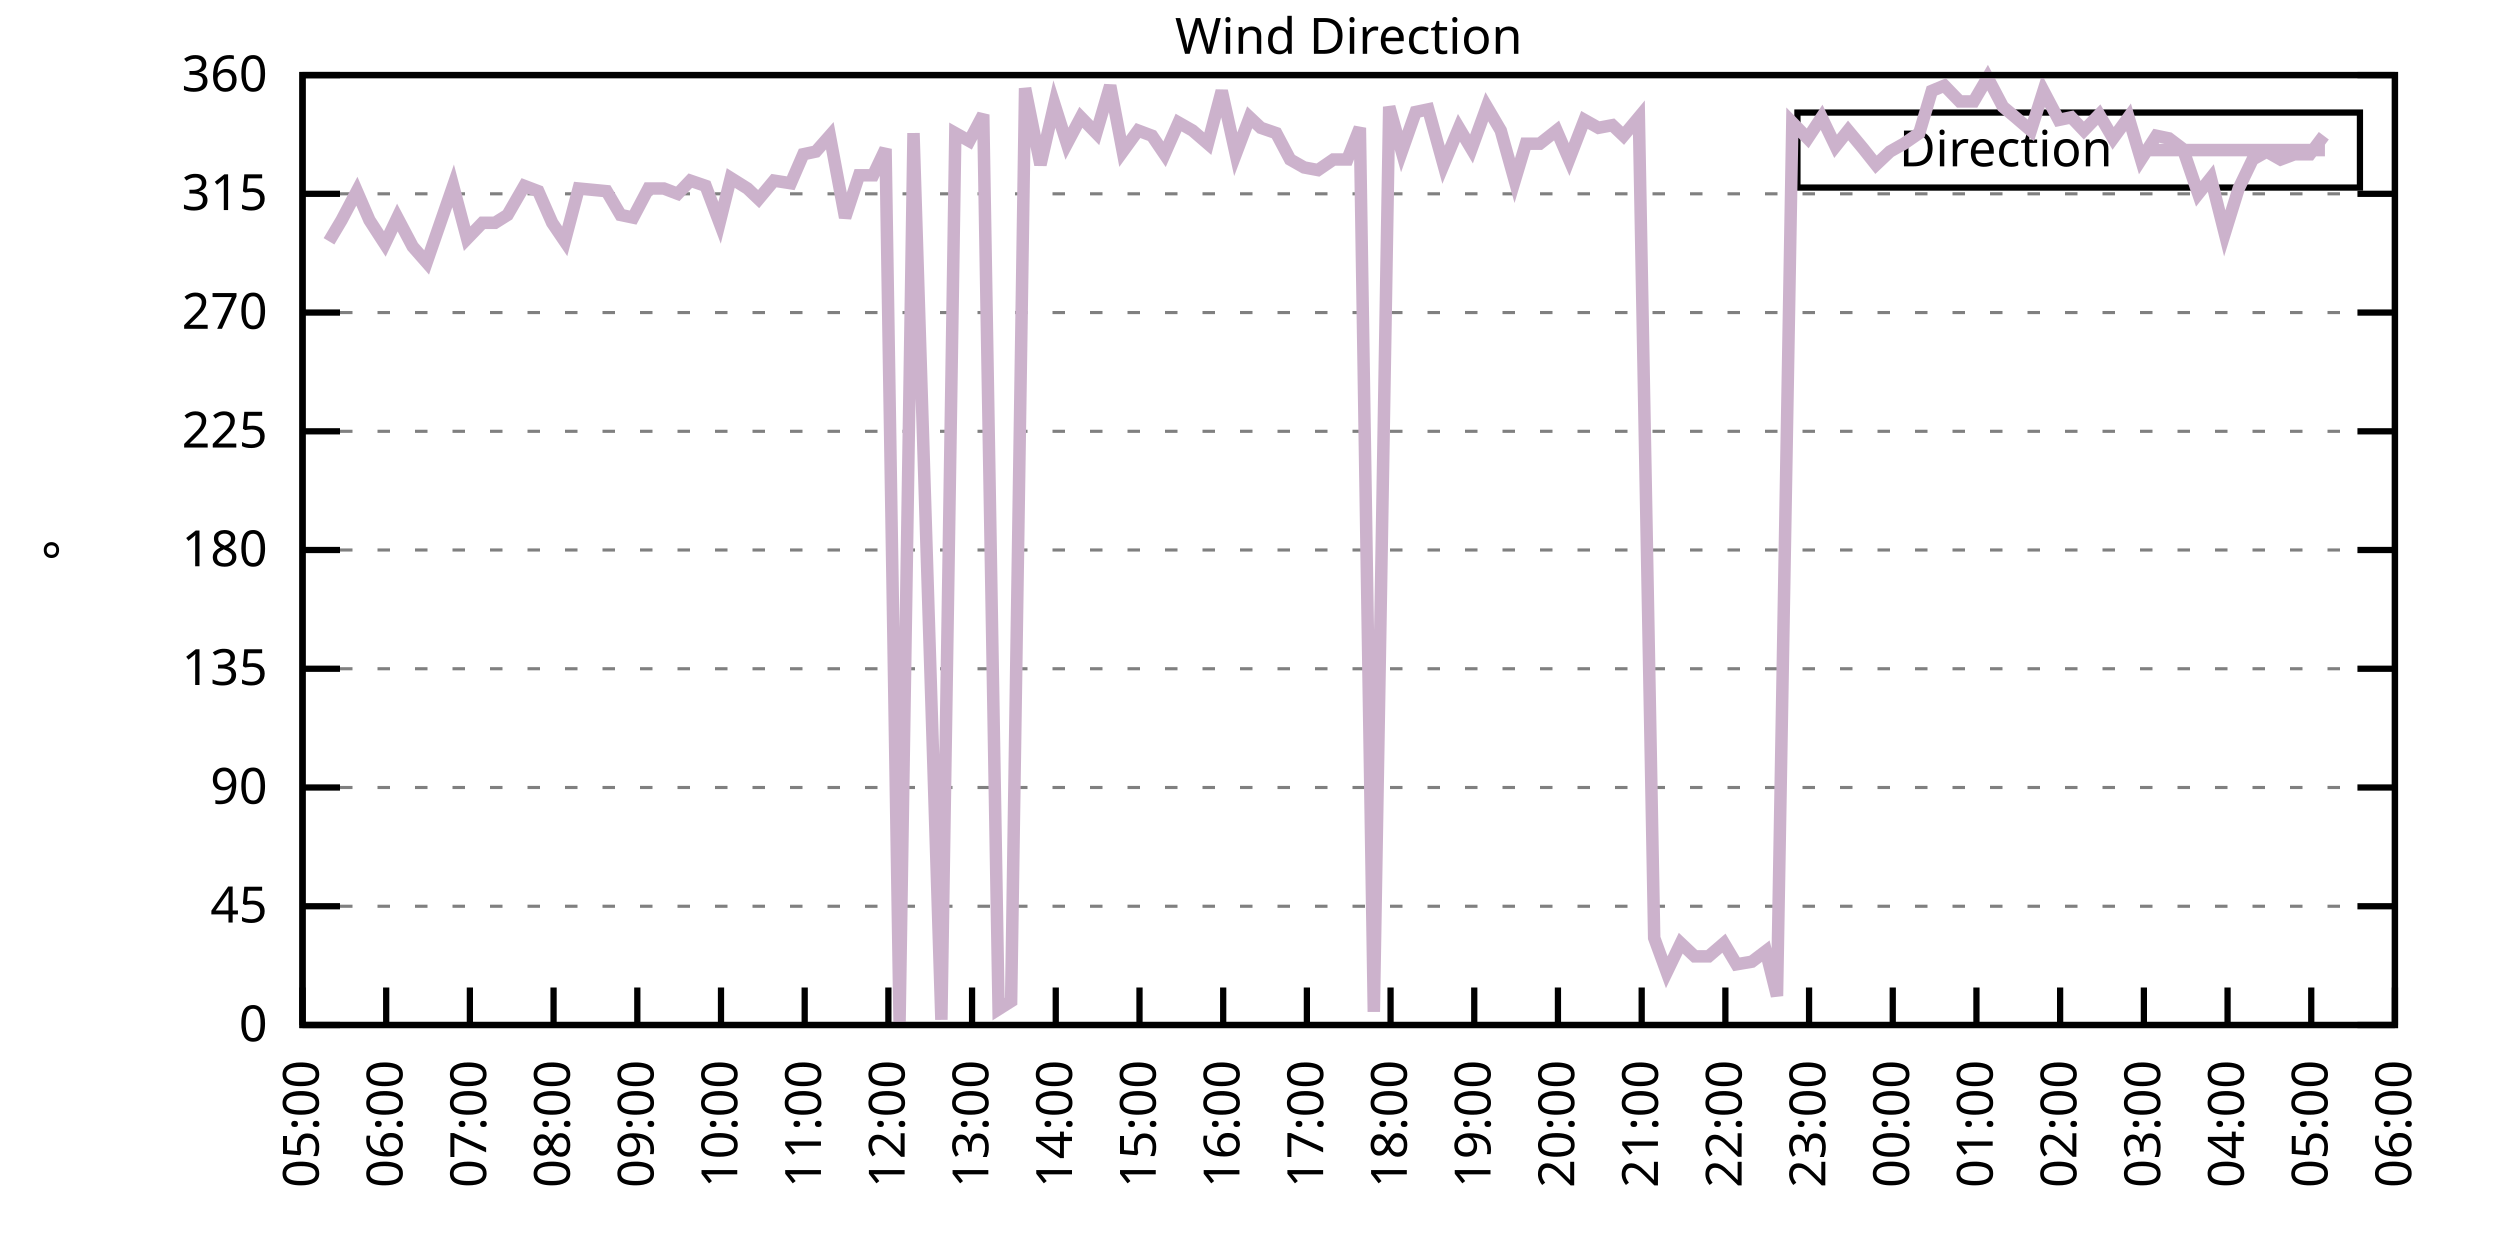
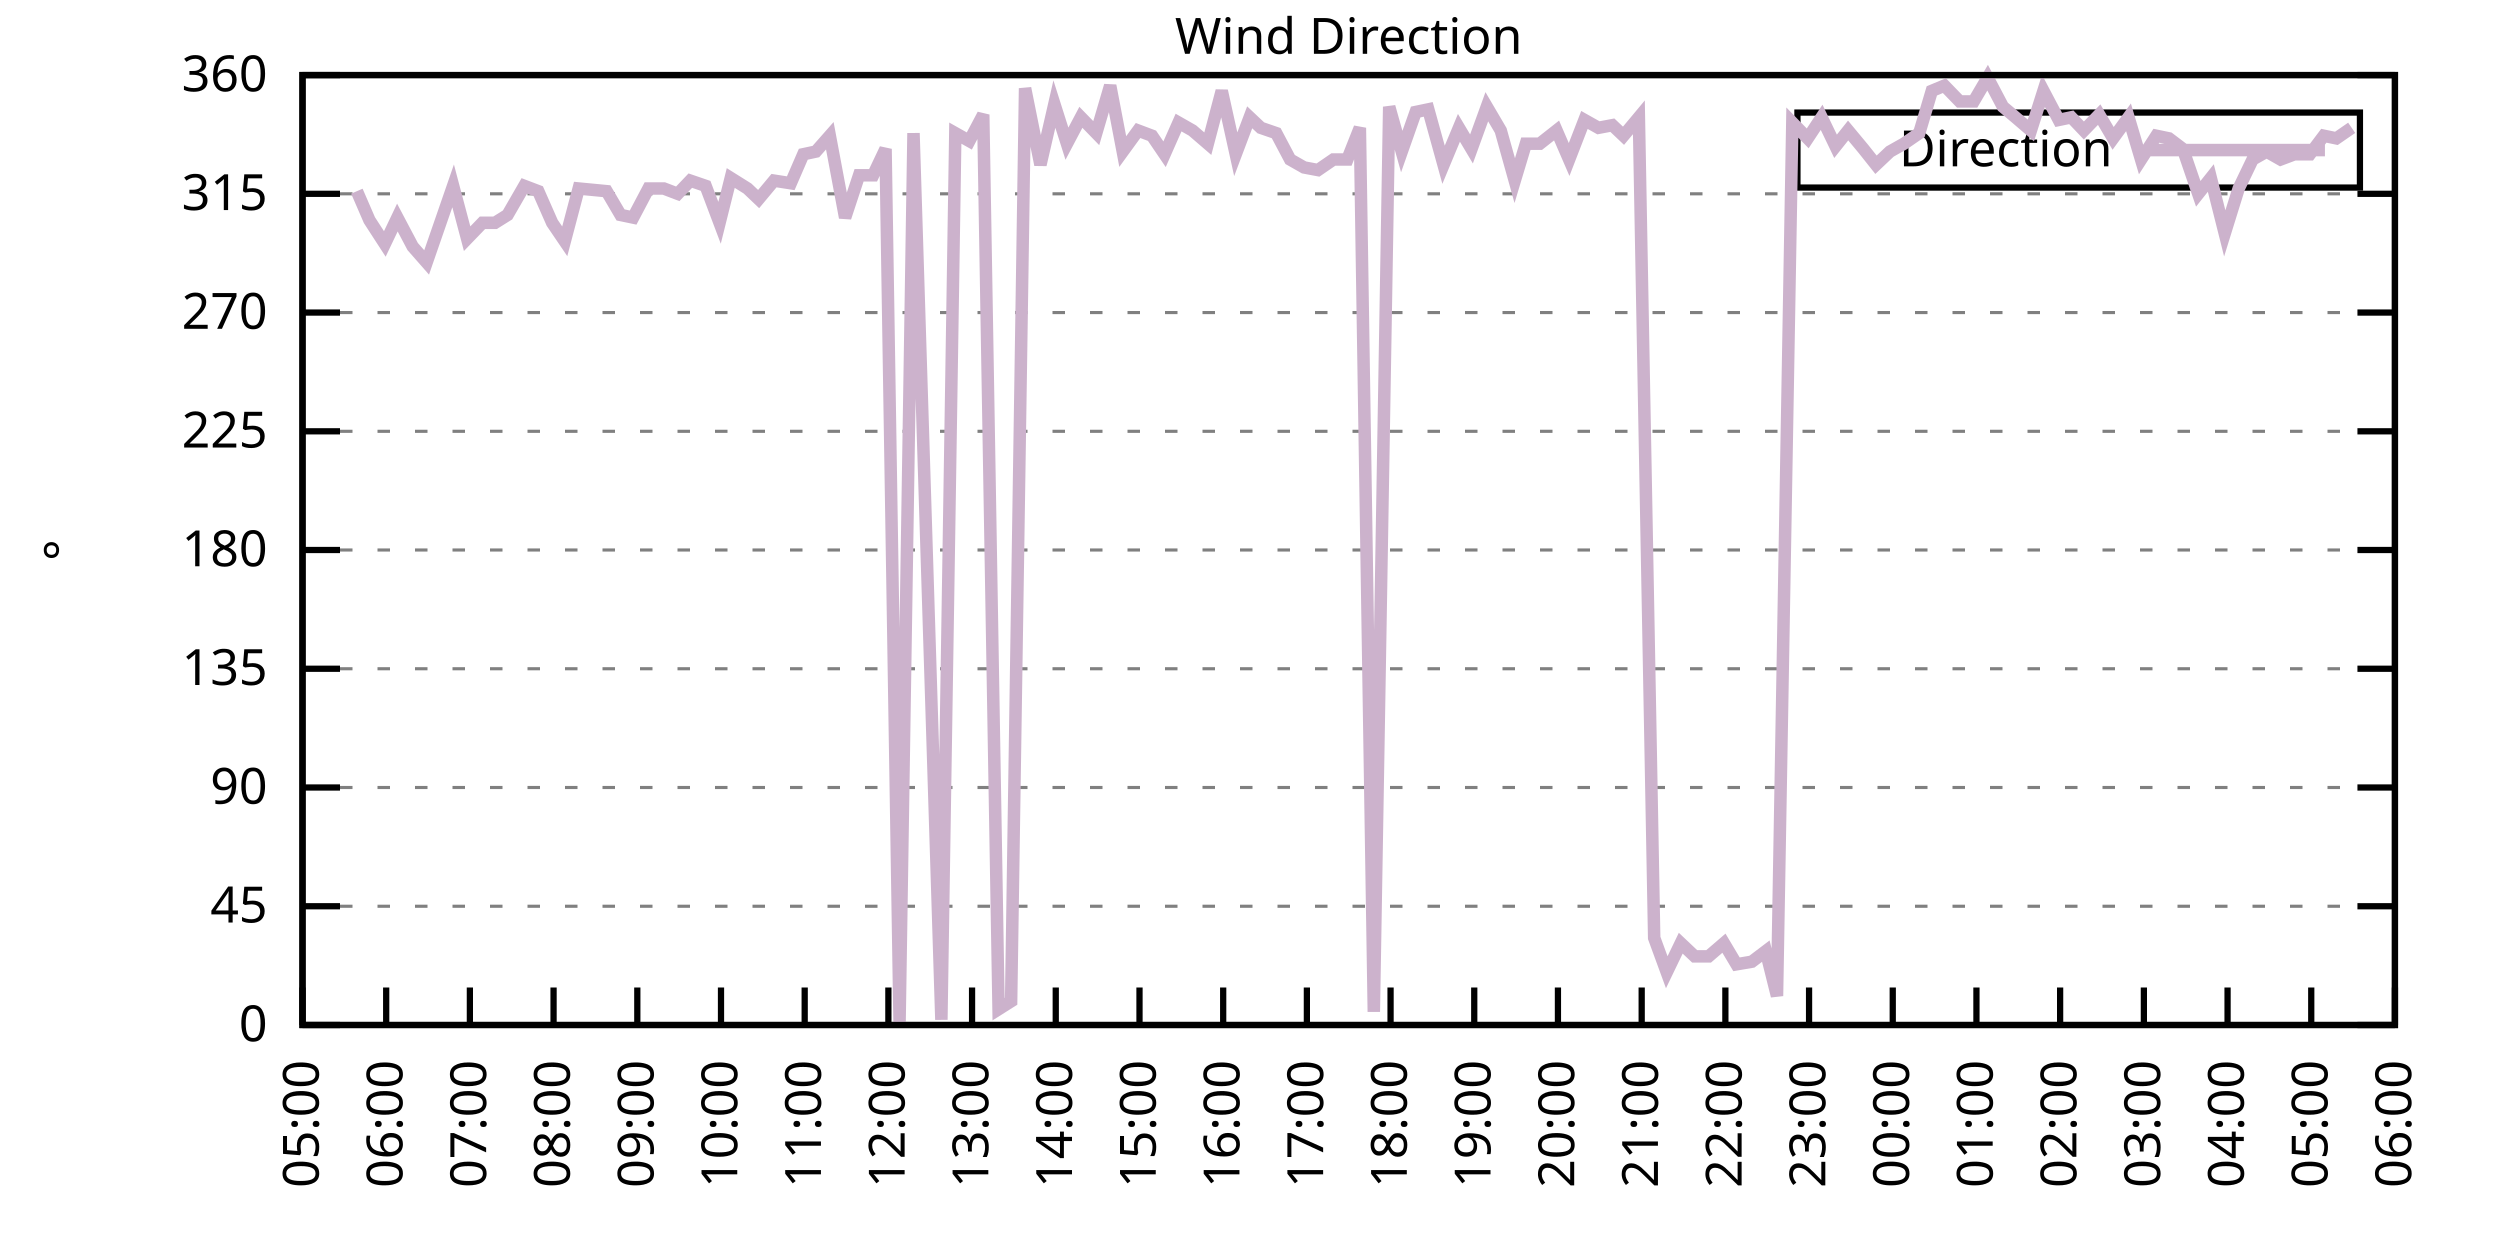
<svg xmlns="http://www.w3.org/2000/svg" xmlns:xlink="http://www.w3.org/1999/xlink" width="400" height="200" viewBox="0 0 400 200">
  <g id="gnuplot_canvas">
    <rect x="0" y="0" width="400" height="200" fill="none" />
    <defs>
      <circle id="gpDot" r="0.5" stroke-width="0.5" stroke="currentColor" />
      <path id="gpPt0" stroke-width="0.333" stroke="currentColor" d="M-1,0 h2 M0,-1 v2" />
      <path id="gpPt1" stroke-width="0.333" stroke="currentColor" d="M-1,-1 L1,1 M1,-1 L-1,1" />
      <path id="gpPt2" stroke-width="0.333" stroke="currentColor" d="M-1,0 L1,0 M0,-1 L0,1 M-1,-1 L1,1 M-1,1 L1,-1" />
      <rect id="gpPt3" stroke-width="0.333" stroke="currentColor" x="-1" y="-1" width="2" height="2" />
      <rect id="gpPt4" stroke-width="0.333" stroke="currentColor" fill="currentColor" x="-1" y="-1" width="2" height="2" />
      <circle id="gpPt5" stroke-width="0.333" stroke="currentColor" cx="0" cy="0" r="1" />
      <use xlink:href="#gpPt5" id="gpPt6" fill="currentColor" stroke="none" />
      <path id="gpPt7" stroke-width="0.333" stroke="currentColor" d="M0,-1.33 L-1.33,0.67 L1.33,0.67 z" />
      <use xlink:href="#gpPt7" id="gpPt8" fill="currentColor" stroke="none" />
      <use xlink:href="#gpPt7" id="gpPt9" stroke="currentColor" transform="rotate(180)" />
      <use xlink:href="#gpPt9" id="gpPt10" fill="currentColor" stroke="none" />
      <use xlink:href="#gpPt3" id="gpPt11" stroke="currentColor" transform="rotate(45)" />
      <use xlink:href="#gpPt11" id="gpPt12" fill="currentColor" stroke="none" />
      <path id="gpPt13" stroke-width="0.333" stroke="currentColor" d="M0,1.330 L1.265,0.411 L0.782,-1.067 L-0.782,-1.076 L-1.265,0.411 z" />
      <use xlink:href="#gpPt13" id="gpPt14" fill="currentColor" stroke="none" />
      <filter id="textbox" filterUnits="objectBoundingBox" x="0" y="0" height="1" width="1">
        <feFlood flood-color="white" flood-opacity="1" result="bgnd" />
        <feComposite in="SourceGraphic" in2="bgnd" operator="atop" />
      </filter>
      <filter id="greybox" filterUnits="objectBoundingBox" x="0" y="0" height="1" width="1">
        <feFlood flood-color="lightgrey" flood-opacity="1" result="grey" />
        <feComposite in="SourceGraphic" in2="grey" operator="atop" />
      </filter>
    </defs>
    <g fill="none" color="white" stroke="currentColor" stroke-width="1.00" stroke-linecap="butt" stroke-linejoin="miter">
</g>
    <g fill="none" color="black" stroke="currentColor" stroke-width="1.00" stroke-linecap="butt" stroke-linejoin="miter">
      <g stroke="none" shape-rendering="crispEdges">
        <polygon fill="rgb(255, 255, 255)" points="48.40,164.00 383.18,164.00 383.18,12.02 48.40,12.02 " />
      </g>
    </g>
    <g fill="none" color="black" stroke="currentColor" stroke-width="1.00" stroke-linecap="butt" stroke-linejoin="miter">
</g>
    <g fill="none" color="black" stroke="black" stroke-width="0.50" stroke-linecap="butt" stroke-linejoin="miter">
</g>
    <g fill="none" color="gray" stroke="currentColor" stroke-width="0.50" stroke-linecap="butt" stroke-linejoin="miter">
      <path stroke="gray" stroke-dasharray="2,4" class="gridline" d="M48.40,164.00 L383.19,164.00  " />
    </g>
    <g fill="none" color="gray" stroke="gray" stroke-width="1.00" stroke-linecap="butt" stroke-linejoin="miter">
</g>
    <g fill="none" color="black" stroke="currentColor" stroke-width="1.00" stroke-linecap="butt" stroke-linejoin="miter">
      <path stroke="black" d="M48.40,164.00 L54.40,164.00 M383.19,164.00 L377.19,164.00  " />
      <g transform="translate(42.80,166.60)" stroke="none" fill="black" font-family="Sans" font-size="8.00" text-anchor="end">
        <text>
          <tspan font-family="Sans"> 0</tspan>
        </text>
      </g>
    </g>
    <g fill="none" color="black" stroke="currentColor" stroke-width="1.00" stroke-linecap="butt" stroke-linejoin="miter">
</g>
    <g fill="none" color="black" stroke="black" stroke-width="0.50" stroke-linecap="butt" stroke-linejoin="miter">
</g>
    <g fill="none" color="gray" stroke="currentColor" stroke-width="0.50" stroke-linecap="butt" stroke-linejoin="miter">
      <path stroke="gray" stroke-dasharray="2,4" class="gridline" d="M48.40,145.00 L383.19,145.00  " />
    </g>
    <g fill="none" color="gray" stroke="gray" stroke-width="1.00" stroke-linecap="butt" stroke-linejoin="miter">
</g>
    <g fill="none" color="black" stroke="currentColor" stroke-width="1.00" stroke-linecap="butt" stroke-linejoin="miter">
      <path stroke="black" d="M48.40,145.00 L54.40,145.00 M383.19,145.00 L377.19,145.00  " />
      <g transform="translate(42.80,147.60)" stroke="none" fill="black" font-family="Sans" font-size="8.00" text-anchor="end">
        <text>
          <tspan font-family="Sans"> 45</tspan>
        </text>
      </g>
    </g>
    <g fill="none" color="black" stroke="currentColor" stroke-width="1.00" stroke-linecap="butt" stroke-linejoin="miter">
</g>
    <g fill="none" color="black" stroke="black" stroke-width="0.50" stroke-linecap="butt" stroke-linejoin="miter">
</g>
    <g fill="none" color="gray" stroke="currentColor" stroke-width="0.50" stroke-linecap="butt" stroke-linejoin="miter">
      <path stroke="gray" stroke-dasharray="2,4" class="gridline" d="M48.40,126.00 L383.19,126.00  " />
    </g>
    <g fill="none" color="gray" stroke="gray" stroke-width="1.00" stroke-linecap="butt" stroke-linejoin="miter">
</g>
    <g fill="none" color="black" stroke="currentColor" stroke-width="1.00" stroke-linecap="butt" stroke-linejoin="miter">
      <path stroke="black" d="M48.40,126.00 L54.40,126.00 M383.19,126.00 L377.19,126.00  " />
      <g transform="translate(42.80,128.60)" stroke="none" fill="black" font-family="Sans" font-size="8.00" text-anchor="end">
        <text>
          <tspan font-family="Sans"> 90</tspan>
        </text>
      </g>
    </g>
    <g fill="none" color="black" stroke="currentColor" stroke-width="1.00" stroke-linecap="butt" stroke-linejoin="miter">
</g>
    <g fill="none" color="black" stroke="black" stroke-width="0.50" stroke-linecap="butt" stroke-linejoin="miter">
</g>
    <g fill="none" color="gray" stroke="currentColor" stroke-width="0.50" stroke-linecap="butt" stroke-linejoin="miter">
      <path stroke="gray" stroke-dasharray="2,4" class="gridline" d="M48.40,107.00 L383.19,107.00  " />
    </g>
    <g fill="none" color="gray" stroke="gray" stroke-width="1.00" stroke-linecap="butt" stroke-linejoin="miter">
</g>
    <g fill="none" color="black" stroke="currentColor" stroke-width="1.00" stroke-linecap="butt" stroke-linejoin="miter">
      <path stroke="black" d="M48.40,107.00 L54.40,107.00 M383.19,107.00 L377.19,107.00  " />
      <g transform="translate(42.80,109.60)" stroke="none" fill="black" font-family="Sans" font-size="8.00" text-anchor="end">
        <text>
          <tspan font-family="Sans"> 135</tspan>
        </text>
      </g>
    </g>
    <g fill="none" color="black" stroke="currentColor" stroke-width="1.00" stroke-linecap="butt" stroke-linejoin="miter">
</g>
    <g fill="none" color="black" stroke="black" stroke-width="0.50" stroke-linecap="butt" stroke-linejoin="miter">
</g>
    <g fill="none" color="gray" stroke="currentColor" stroke-width="0.50" stroke-linecap="butt" stroke-linejoin="miter">
      <path stroke="gray" stroke-dasharray="2,4" class="gridline" d="M48.40,88.00 L383.19,88.00  " />
    </g>
    <g fill="none" color="gray" stroke="gray" stroke-width="1.00" stroke-linecap="butt" stroke-linejoin="miter">
</g>
    <g fill="none" color="black" stroke="currentColor" stroke-width="1.00" stroke-linecap="butt" stroke-linejoin="miter">
      <path stroke="black" d="M48.40,88.00 L54.40,88.00 M383.19,88.00 L377.19,88.00  " />
      <g transform="translate(42.80,90.60)" stroke="none" fill="black" font-family="Sans" font-size="8.00" text-anchor="end">
        <text>
          <tspan font-family="Sans"> 180</tspan>
        </text>
      </g>
    </g>
    <g fill="none" color="black" stroke="currentColor" stroke-width="1.00" stroke-linecap="butt" stroke-linejoin="miter">
</g>
    <g fill="none" color="black" stroke="black" stroke-width="0.50" stroke-linecap="butt" stroke-linejoin="miter">
</g>
    <g fill="none" color="gray" stroke="currentColor" stroke-width="0.50" stroke-linecap="butt" stroke-linejoin="miter">
      <path stroke="gray" stroke-dasharray="2,4" class="gridline" d="M48.40,69.01 L383.19,69.01  " />
    </g>
    <g fill="none" color="gray" stroke="gray" stroke-width="1.00" stroke-linecap="butt" stroke-linejoin="miter">
</g>
    <g fill="none" color="black" stroke="currentColor" stroke-width="1.00" stroke-linecap="butt" stroke-linejoin="miter">
      <path stroke="black" d="M48.40,69.01 L54.40,69.01 M383.19,69.01 L377.19,69.01  " />
      <g transform="translate(42.80,71.61)" stroke="none" fill="black" font-family="Sans" font-size="8.00" text-anchor="end">
        <text>
          <tspan font-family="Sans"> 225</tspan>
        </text>
      </g>
    </g>
    <g fill="none" color="black" stroke="currentColor" stroke-width="1.00" stroke-linecap="butt" stroke-linejoin="miter">
</g>
    <g fill="none" color="black" stroke="black" stroke-width="0.50" stroke-linecap="butt" stroke-linejoin="miter">
</g>
    <g fill="none" color="gray" stroke="currentColor" stroke-width="0.50" stroke-linecap="butt" stroke-linejoin="miter">
      <path stroke="gray" stroke-dasharray="2,4" class="gridline" d="M48.40,50.01 L383.19,50.01  " />
    </g>
    <g fill="none" color="gray" stroke="gray" stroke-width="1.00" stroke-linecap="butt" stroke-linejoin="miter">
</g>
    <g fill="none" color="black" stroke="currentColor" stroke-width="1.00" stroke-linecap="butt" stroke-linejoin="miter">
      <path stroke="black" d="M48.40,50.01 L54.40,50.01 M383.19,50.01 L377.19,50.01  " />
      <g transform="translate(42.80,52.61)" stroke="none" fill="black" font-family="Sans" font-size="8.00" text-anchor="end">
        <text>
          <tspan font-family="Sans"> 270</tspan>
        </text>
      </g>
    </g>
    <g fill="none" color="black" stroke="currentColor" stroke-width="1.00" stroke-linecap="butt" stroke-linejoin="miter">
</g>
    <g fill="none" color="black" stroke="black" stroke-width="0.50" stroke-linecap="butt" stroke-linejoin="miter">
</g>
    <g fill="none" color="gray" stroke="currentColor" stroke-width="0.50" stroke-linecap="butt" stroke-linejoin="miter">
      <path stroke="gray" stroke-dasharray="2,4" class="gridline" d="M48.40,31.01 L383.19,31.01  " />
    </g>
    <g fill="none" color="gray" stroke="gray" stroke-width="1.00" stroke-linecap="butt" stroke-linejoin="miter">
</g>
    <g fill="none" color="black" stroke="currentColor" stroke-width="1.00" stroke-linecap="butt" stroke-linejoin="miter">
      <path stroke="black" d="M48.40,31.01 L54.40,31.01 M383.19,31.01 L377.19,31.01  " />
      <g transform="translate(42.80,33.61)" stroke="none" fill="black" font-family="Sans" font-size="8.00" text-anchor="end">
        <text>
          <tspan font-family="Sans"> 315</tspan>
        </text>
      </g>
    </g>
    <g fill="none" color="black" stroke="currentColor" stroke-width="1.00" stroke-linecap="butt" stroke-linejoin="miter">
</g>
    <g fill="none" color="black" stroke="black" stroke-width="0.50" stroke-linecap="butt" stroke-linejoin="miter">
</g>
    <g fill="none" color="gray" stroke="currentColor" stroke-width="0.50" stroke-linecap="butt" stroke-linejoin="miter">
      <path stroke="gray" stroke-dasharray="2,4" class="gridline" d="M48.40,12.01 L383.19,12.01  " />
    </g>
    <g fill="none" color="gray" stroke="gray" stroke-width="1.00" stroke-linecap="butt" stroke-linejoin="miter">
</g>
    <g fill="none" color="black" stroke="currentColor" stroke-width="1.00" stroke-linecap="butt" stroke-linejoin="miter">
      <path stroke="black" d="M48.40,12.01 L54.40,12.01 M383.19,12.01 L377.19,12.01  " />
      <g transform="translate(42.80,14.61)" stroke="none" fill="black" font-family="Sans" font-size="8.00" text-anchor="end">
        <text>
          <tspan font-family="Sans"> 360</tspan>
        </text>
      </g>
    </g>
    <g fill="none" color="black" stroke="currentColor" stroke-width="1.00" stroke-linecap="butt" stroke-linejoin="miter">
      <path stroke="black" d="M48.40,164.00 L48.40,158.00  " />
      <g transform="translate(51.00,169.60) rotate(270.00)" stroke="none" fill="black" font-family="Sans" font-size="8.00" text-anchor="end">
        <text>
          <tspan font-family="Sans">05:00</tspan>
        </text>
      </g>
    </g>
    <g fill="none" color="black" stroke="currentColor" stroke-width="1.00" stroke-linecap="butt" stroke-linejoin="miter">
      <path stroke="black" d="M61.79,164.00 L61.79,158.00  " />
      <g transform="translate(64.39,169.60) rotate(270.00)" stroke="none" fill="black" font-family="Sans" font-size="8.00" text-anchor="end">
        <text>
          <tspan font-family="Sans">06:00</tspan>
        </text>
      </g>
    </g>
    <g fill="none" color="black" stroke="currentColor" stroke-width="1.00" stroke-linecap="butt" stroke-linejoin="miter">
      <path stroke="black" d="M75.18,164.00 L75.18,158.00  " />
      <g transform="translate(77.78,169.60) rotate(270.00)" stroke="none" fill="black" font-family="Sans" font-size="8.00" text-anchor="end">
        <text>
          <tspan font-family="Sans">07:00</tspan>
        </text>
      </g>
    </g>
    <g fill="none" color="black" stroke="currentColor" stroke-width="1.00" stroke-linecap="butt" stroke-linejoin="miter">
      <path stroke="black" d="M88.57,164.00 L88.57,158.00  " />
      <g transform="translate(91.17,169.60) rotate(270.00)" stroke="none" fill="black" font-family="Sans" font-size="8.00" text-anchor="end">
        <text>
          <tspan font-family="Sans">08:00</tspan>
        </text>
      </g>
    </g>
    <g fill="none" color="black" stroke="currentColor" stroke-width="1.00" stroke-linecap="butt" stroke-linejoin="miter">
      <path stroke="black" d="M101.97,164.00 L101.97,158.00  " />
      <g transform="translate(104.57,169.60) rotate(270.00)" stroke="none" fill="black" font-family="Sans" font-size="8.00" text-anchor="end">
        <text>
          <tspan font-family="Sans">09:00</tspan>
        </text>
      </g>
    </g>
    <g fill="none" color="black" stroke="currentColor" stroke-width="1.00" stroke-linecap="butt" stroke-linejoin="miter">
      <path stroke="black" d="M115.36,164.00 L115.36,158.00  " />
      <g transform="translate(117.96,169.60) rotate(270.00)" stroke="none" fill="black" font-family="Sans" font-size="8.00" text-anchor="end">
        <text>
          <tspan font-family="Sans">10:00</tspan>
        </text>
      </g>
    </g>
    <g fill="none" color="black" stroke="currentColor" stroke-width="1.00" stroke-linecap="butt" stroke-linejoin="miter">
      <path stroke="black" d="M128.75,164.00 L128.75,158.00  " />
      <g transform="translate(131.35,169.60) rotate(270.00)" stroke="none" fill="black" font-family="Sans" font-size="8.00" text-anchor="end">
        <text>
          <tspan font-family="Sans">11:00</tspan>
        </text>
      </g>
    </g>
    <g fill="none" color="black" stroke="currentColor" stroke-width="1.00" stroke-linecap="butt" stroke-linejoin="miter">
      <path stroke="black" d="M142.14,164.00 L142.14,158.00  " />
      <g transform="translate(144.74,169.60) rotate(270.00)" stroke="none" fill="black" font-family="Sans" font-size="8.00" text-anchor="end">
        <text>
          <tspan font-family="Sans">12:00</tspan>
        </text>
      </g>
    </g>
    <g fill="none" color="black" stroke="currentColor" stroke-width="1.00" stroke-linecap="butt" stroke-linejoin="miter">
      <path stroke="black" d="M155.53,164.00 L155.53,158.00  " />
      <g transform="translate(158.13,169.60) rotate(270.00)" stroke="none" fill="black" font-family="Sans" font-size="8.00" text-anchor="end">
        <text>
          <tspan font-family="Sans">13:00</tspan>
        </text>
      </g>
    </g>
    <g fill="none" color="black" stroke="currentColor" stroke-width="1.00" stroke-linecap="butt" stroke-linejoin="miter">
      <path stroke="black" d="M168.92,164.00 L168.92,158.00  " />
      <g transform="translate(171.52,169.60) rotate(270.00)" stroke="none" fill="black" font-family="Sans" font-size="8.00" text-anchor="end">
        <text>
          <tspan font-family="Sans">14:00</tspan>
        </text>
      </g>
    </g>
    <g fill="none" color="black" stroke="currentColor" stroke-width="1.00" stroke-linecap="butt" stroke-linejoin="miter">
      <path stroke="black" d="M182.32,164.00 L182.32,158.00  " />
      <g transform="translate(184.92,169.60) rotate(270.00)" stroke="none" fill="black" font-family="Sans" font-size="8.00" text-anchor="end">
        <text>
          <tspan font-family="Sans">15:00</tspan>
        </text>
      </g>
    </g>
    <g fill="none" color="black" stroke="currentColor" stroke-width="1.00" stroke-linecap="butt" stroke-linejoin="miter">
      <path stroke="black" d="M195.71,164.00 L195.71,158.00  " />
      <g transform="translate(198.31,169.60) rotate(270.00)" stroke="none" fill="black" font-family="Sans" font-size="8.00" text-anchor="end">
        <text>
          <tspan font-family="Sans">16:00</tspan>
        </text>
      </g>
    </g>
    <g fill="none" color="black" stroke="currentColor" stroke-width="1.00" stroke-linecap="butt" stroke-linejoin="miter">
      <path stroke="black" d="M209.10,164.00 L209.10,158.00  " />
      <g transform="translate(211.70,169.60) rotate(270.00)" stroke="none" fill="black" font-family="Sans" font-size="8.00" text-anchor="end">
        <text>
          <tspan font-family="Sans">17:00</tspan>
        </text>
      </g>
    </g>
    <g fill="none" color="black" stroke="currentColor" stroke-width="1.00" stroke-linecap="butt" stroke-linejoin="miter">
      <path stroke="black" d="M222.49,164.00 L222.49,158.00  " />
      <g transform="translate(225.09,169.60) rotate(270.00)" stroke="none" fill="black" font-family="Sans" font-size="8.00" text-anchor="end">
        <text>
          <tspan font-family="Sans">18:00</tspan>
        </text>
      </g>
    </g>
    <g fill="none" color="black" stroke="currentColor" stroke-width="1.00" stroke-linecap="butt" stroke-linejoin="miter">
      <path stroke="black" d="M235.88,164.00 L235.88,158.00  " />
      <g transform="translate(238.48,169.60) rotate(270.00)" stroke="none" fill="black" font-family="Sans" font-size="8.00" text-anchor="end">
        <text>
          <tspan font-family="Sans">19:00</tspan>
        </text>
      </g>
    </g>
    <g fill="none" color="black" stroke="currentColor" stroke-width="1.00" stroke-linecap="butt" stroke-linejoin="miter">
      <path stroke="black" d="M249.27,164.00 L249.27,158.00  " />
      <g transform="translate(251.87,169.60) rotate(270.00)" stroke="none" fill="black" font-family="Sans" font-size="8.00" text-anchor="end">
        <text>
          <tspan font-family="Sans">20:00</tspan>
        </text>
      </g>
    </g>
    <g fill="none" color="black" stroke="currentColor" stroke-width="1.00" stroke-linecap="butt" stroke-linejoin="miter">
      <path stroke="black" d="M262.67,164.00 L262.67,158.00  " />
      <g transform="translate(265.27,169.60) rotate(270.00)" stroke="none" fill="black" font-family="Sans" font-size="8.00" text-anchor="end">
        <text>
          <tspan font-family="Sans">21:00</tspan>
        </text>
      </g>
    </g>
    <g fill="none" color="black" stroke="currentColor" stroke-width="1.00" stroke-linecap="butt" stroke-linejoin="miter">
      <path stroke="black" d="M276.06,164.00 L276.06,158.00  " />
      <g transform="translate(278.66,169.60) rotate(270.00)" stroke="none" fill="black" font-family="Sans" font-size="8.00" text-anchor="end">
        <text>
          <tspan font-family="Sans">22:00</tspan>
        </text>
      </g>
    </g>
    <g fill="none" color="black" stroke="currentColor" stroke-width="1.00" stroke-linecap="butt" stroke-linejoin="miter">
      <path stroke="black" d="M289.45,164.00 L289.45,158.00  " />
      <g transform="translate(292.05,169.60) rotate(270.00)" stroke="none" fill="black" font-family="Sans" font-size="8.00" text-anchor="end">
        <text>
          <tspan font-family="Sans">23:00</tspan>
        </text>
      </g>
    </g>
    <g fill="none" color="black" stroke="currentColor" stroke-width="1.00" stroke-linecap="butt" stroke-linejoin="miter">
      <path stroke="black" d="M302.84,164.00 L302.84,158.00  " />
      <g transform="translate(305.44,169.60) rotate(270.00)" stroke="none" fill="black" font-family="Sans" font-size="8.00" text-anchor="end">
        <text>
          <tspan font-family="Sans">00:00</tspan>
        </text>
      </g>
    </g>
    <g fill="none" color="black" stroke="currentColor" stroke-width="1.00" stroke-linecap="butt" stroke-linejoin="miter">
      <path stroke="black" d="M316.23,164.00 L316.23,158.00  " />
      <g transform="translate(318.83,169.60) rotate(270.00)" stroke="none" fill="black" font-family="Sans" font-size="8.00" text-anchor="end">
        <text>
          <tspan font-family="Sans">01:00</tspan>
        </text>
      </g>
    </g>
    <g fill="none" color="black" stroke="currentColor" stroke-width="1.00" stroke-linecap="butt" stroke-linejoin="miter">
      <path stroke="black" d="M329.62,164.00 L329.62,158.00  " />
      <g transform="translate(332.22,169.60) rotate(270.00)" stroke="none" fill="black" font-family="Sans" font-size="8.00" text-anchor="end">
        <text>
          <tspan font-family="Sans">02:00</tspan>
        </text>
      </g>
    </g>
    <g fill="none" color="black" stroke="currentColor" stroke-width="1.00" stroke-linecap="butt" stroke-linejoin="miter">
      <path stroke="black" d="M343.02,164.00 L343.02,158.00  " />
      <g transform="translate(345.62,169.60) rotate(270.00)" stroke="none" fill="black" font-family="Sans" font-size="8.00" text-anchor="end">
        <text>
          <tspan font-family="Sans">03:00</tspan>
        </text>
      </g>
    </g>
    <g fill="none" color="black" stroke="currentColor" stroke-width="1.00" stroke-linecap="butt" stroke-linejoin="miter">
      <path stroke="black" d="M356.41,164.00 L356.41,158.00  " />
      <g transform="translate(359.01,169.60) rotate(270.00)" stroke="none" fill="black" font-family="Sans" font-size="8.00" text-anchor="end">
        <text>
          <tspan font-family="Sans">04:00</tspan>
        </text>
      </g>
    </g>
    <g fill="none" color="black" stroke="currentColor" stroke-width="1.00" stroke-linecap="butt" stroke-linejoin="miter">
      <path stroke="black" d="M369.80,164.00 L369.80,158.00  " />
      <g transform="translate(372.40,169.60) rotate(270.00)" stroke="none" fill="black" font-family="Sans" font-size="8.00" text-anchor="end">
        <text>
          <tspan font-family="Sans">05:00</tspan>
        </text>
      </g>
    </g>
    <g fill="none" color="black" stroke="currentColor" stroke-width="1.00" stroke-linecap="butt" stroke-linejoin="miter">
      <path stroke="black" d="M383.19,164.00 L383.19,158.00  " />
      <g transform="translate(385.79,169.60) rotate(270.00)" stroke="none" fill="black" font-family="Sans" font-size="8.00" text-anchor="end">
        <text>
          <tspan font-family="Sans">06:00</tspan>
        </text>
      </g>
    </g>
    <g fill="none" color="black" stroke="currentColor" stroke-width="1.00" stroke-linecap="butt" stroke-linejoin="miter">
</g>
    <g fill="none" color="black" stroke="currentColor" stroke-width="1.00" stroke-linecap="butt" stroke-linejoin="miter">
      <path stroke="black" d="M48.40,12.01 L48.40,164.00 L383.19,164.00 L383.19,12.01 L48.40,12.01 Z  " />
    </g>
    <g fill="none" color="black" stroke="currentColor" stroke-width="1.00" stroke-linecap="butt" stroke-linejoin="miter">
</g>
    <g fill="none" color="black" stroke="currentColor" stroke-width="1.00" stroke-linecap="butt" stroke-linejoin="miter">
      <path stroke="black" d="M287.59,30.01 L287.59,18.01 L377.59,18.01 L377.59,30.01 L287.59,30.01 Z  " />
    </g>
    <g id="Wind_direction_plot_1">
      <g fill="none" color="white" stroke="black" stroke-width="2.00" stroke-linecap="butt" stroke-linejoin="miter">
</g>
      <g fill="none" color="black" stroke="currentColor" stroke-width="2.00" stroke-linecap="butt" stroke-linejoin="miter">
        <g transform="translate(337.99,26.61)" stroke="none" fill="black" font-family="Sans" font-size="8.00" text-anchor="end">
          <text>
            <tspan font-family="Sans">Direction</tspan>
          </text>
        </g>
      </g>
      <g fill="none" color="black" stroke="currentColor" stroke-width="2.00" stroke-linecap="butt" stroke-linejoin="miter">
-         <path stroke="rgb(204, 178, 204)" d="M343.59,24.01 L371.99,24.01 M52.64,38.61 L54.65,35.23 L57.10,30.59 L59.11,35.23 L61.57,39.03 L63.58,34.81   L66.03,39.45 L68.26,41.99 L72.50,29.74 L74.74,38.19 L77.19,35.65 L79.20,35.65 L81.21,34.39 L83.89,29.74   L86.12,30.59 L88.35,35.65 L90.36,38.61 L92.59,30.16 L97.06,30.59 L99.29,34.39 L101.30,34.81 L103.75,30.16   L106.21,30.16 L108.44,31.01 L110.45,28.90 L112.90,29.74 L115.13,35.65 L116.92,28.48 L119.60,30.16 L121.38,31.85   L123.84,28.90 L126.52,29.32 L128.53,24.68 L130.54,24.25 L132.77,21.72 L135.22,34.81 L137.45,28.05 L139.69,28.05   L141.69,23.83 L143.93,163.58 L146.16,21.30 L150.62,163.16 L152.85,21.30 L155.09,22.56 L157.32,18.34 L159.77,161.47   L161.78,160.20 L164.01,14.12 L166.47,26.36 L168.70,16.65 L170.71,22.99 L172.94,18.77 L175.40,21.30 L177.63,13.70   L179.64,24.25 L182.09,20.88 L184.32,21.72 L186.33,24.68 L188.57,19.61 L190.80,20.88 L193.25,22.99 L195.48,14.54   L197.72,24.68 L199.95,18.77 L201.73,20.45 L204.19,21.30 L206.42,25.52 L208.65,26.79 L210.88,27.21 L213.34,25.52   L215.57,25.52 L217.58,20.45 L219.81,161.89 L222.27,17.08 L224.28,24.25 L226.51,17.92 L228.52,17.50 L230.97,26.36   L233.43,20.45 L235.44,23.83 L237.89,17.08 L240.12,20.88 L242.36,28.90 L244.14,22.99 L246.37,22.99 L249.05,20.88   L251.06,25.52 L253.51,19.19 L255.75,20.45 L257.98,20.03 L259.76,21.72 L262.22,18.77 L264.67,150.07 L266.68,155.56   L268.92,150.91 L271.15,153.02 L273.38,153.02 L275.83,150.91 L277.84,154.29 L280.30,153.87 L282.53,152.18 L284.32,159.36   L286.77,19.61 L289.23,22.14 L291.46,18.77 L293.69,23.41 L295.70,20.88 L298.15,23.83 L300.16,26.36 L302.39,24.25   L304.63,22.99 L307.08,21.30 L309.09,14.54 L311.10,13.70 L313.55,16.23 L315.79,16.23 L318.02,12.43 L320.47,17.08   L322.48,18.77 L324.94,20.88 L326.95,14.54 L329.40,19.19 L331.41,18.77 L333.42,20.88 L335.87,18.34 L338.10,22.14   L340.56,18.77 L342.57,25.52 L345.02,21.72 L347.03,22.14 L349.26,23.83 L351.72,31.01 L353.73,28.48 L355.96,37.34   L358.19,30.16 L360.42,25.52 L362.66,24.25 L364.89,25.52 L367.12,24.68 L369.58,24.68 L371.81,21.72  " />
+         <path stroke="rgb(204, 178, 204)" d="M343.59,24.01 L371.99,24.01 M57.10,30.59 L59.11,35.23 L61.57,39.03 L63.58,34.81 L66.03,39.45 L68.26,41.99   L72.50,29.74 L74.74,38.19 L77.19,35.65 L79.20,35.65 L81.21,34.39 L83.89,29.74 L86.12,30.59 L88.35,35.65   L90.36,38.61 L92.59,30.16 L97.06,30.59 L99.29,34.39 L101.30,34.81 L103.75,30.16 L106.21,30.16 L108.44,31.01   L110.45,28.90 L112.90,29.74 L115.13,35.65 L116.92,28.48 L119.60,30.16 L121.38,31.85 L123.84,28.90 L126.52,29.32   L128.53,24.68 L130.54,24.25 L132.77,21.72 L135.22,34.81 L137.45,28.05 L139.69,28.05 L141.69,23.83 L143.93,163.58   L146.16,21.30 L150.62,163.16 L152.85,21.30 L155.09,22.56 L157.32,18.34 L159.77,161.47 L161.78,160.20 L164.01,14.12   L166.47,26.36 L168.70,16.65 L170.71,22.99 L172.94,18.77 L175.40,21.30 L177.63,13.70 L179.64,24.25 L182.09,20.88   L184.32,21.72 L186.33,24.68 L188.57,19.61 L190.80,20.88 L193.25,22.99 L195.48,14.54 L197.72,24.68 L199.95,18.77   L201.73,20.45 L204.19,21.30 L206.42,25.52 L208.65,26.79 L210.88,27.21 L213.34,25.52 L215.57,25.52 L217.58,20.45   L219.81,161.89 L222.27,17.08 L224.28,24.25 L226.51,17.92 L228.52,17.50 L230.97,26.36 L233.43,20.45 L235.44,23.83   L237.89,17.08 L240.12,20.88 L242.36,28.90 L244.14,22.99 L246.37,22.99 L249.05,20.88 L251.06,25.52 L253.51,19.19   L255.75,20.45 L257.98,20.03 L259.76,21.72 L262.22,18.77 L264.67,150.07 L266.68,155.56 L268.92,150.91 L271.15,153.02   L273.38,153.02 L275.83,150.91 L277.84,154.29 L280.30,153.87 L282.53,152.18 L284.32,159.36 L286.77,19.61 L289.23,22.14   L291.46,18.77 L293.69,23.41 L295.70,20.88 L298.15,23.83 L300.16,26.36 L302.39,24.25 L304.63,22.99 L307.08,21.30   L309.09,14.54 L311.10,13.70 L313.55,16.23 L315.79,16.23 L318.02,12.43 L320.47,17.08 L322.48,18.77 L324.94,20.88   L326.95,14.54 L329.40,19.19 L331.41,18.77 L333.42,20.88 L335.87,18.34 L338.10,22.14 L340.56,18.77 L342.57,25.52   L345.02,21.72 L347.03,22.14 L349.26,23.83 L351.72,31.01 L353.73,28.48 L355.96,37.34 L358.19,30.16 L360.42,25.52   L362.66,24.25 L364.89,25.52 L367.12,24.68 L369.58,24.68 L371.81,21.72 L373.82,22.14 L376.27,20.45  " />
      </g>
    </g>
    <g fill="none" color="black" stroke="currentColor" stroke-width="2.00" stroke-linecap="butt" stroke-linejoin="miter">
</g>
    <g fill="none" color="black" stroke="black" stroke-width="1.00" stroke-linecap="butt" stroke-linejoin="miter">
</g>
    <g fill="none" color="black" stroke="currentColor" stroke-width="1.00" stroke-linecap="butt" stroke-linejoin="miter">
      <path stroke="black" d="M48.40,12.01 L48.40,164.00 L383.19,164.00 L383.19,12.01 L48.40,12.01 Z  " />
      <g transform="translate(12.80,88.01) rotate(270.00)" stroke="none" fill="black" font-family="Sans" font-size="8.00" text-anchor="middle">
        <text>
          <tspan font-family="Sans">°</tspan>
        </text>
      </g>
    </g>
    <g fill="none" color="black" stroke="currentColor" stroke-width="1.00" stroke-linecap="butt" stroke-linejoin="miter">
</g>
    <g fill="none" color="black" stroke="currentColor" stroke-width="1.00" stroke-linecap="butt" stroke-linejoin="miter">
      <g transform="translate(215.79,8.61)" stroke="none" fill="black" font-family="Sans" font-size="8.00" text-anchor="middle">
        <text>
          <tspan font-family="Sans">Wind Direction</tspan>
        </text>
      </g>
    </g>
    <g fill="none" color="black" stroke="currentColor" stroke-width="1.00" stroke-linecap="butt" stroke-linejoin="miter">
</g>
  </g>
</svg>
